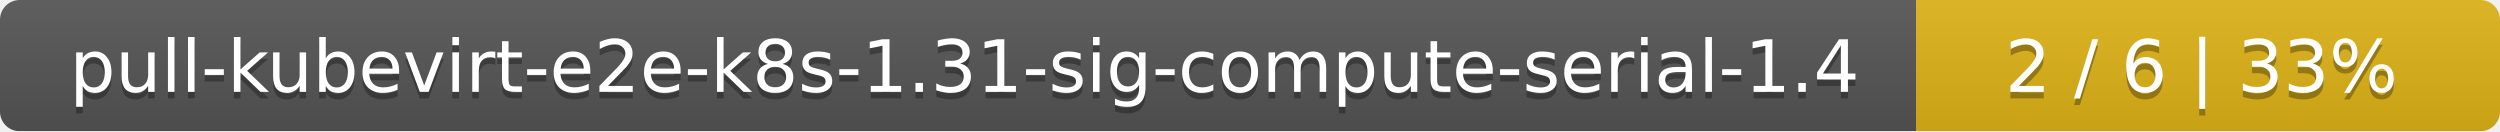
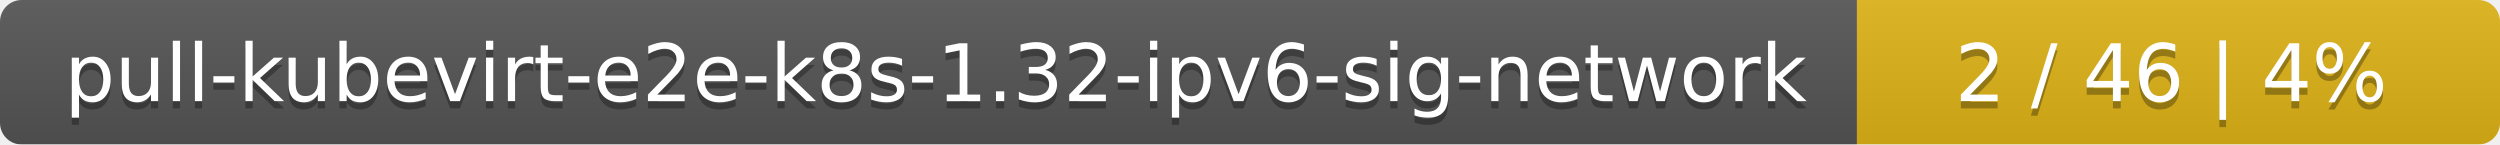
- <svg xmlns="http://www.w3.org/2000/svg" width="381" height="20">
+ <svg xmlns="http://www.w3.org/2000/svg" width="346" height="20">
  <linearGradient id="smooth" x2="0" y2="100%">
    <stop offset="0" stop-color="#bbb" stop-opacity=".1" />
    <stop offset="1" stop-opacity=".1" />
  </linearGradient>
  <mask id="round">
-     <rect width="381" height="20" rx="3" fill="#fff" />
+     <rect width="346" height="20" rx="3" fill="#fff" />
  </mask>
  <g mask="url(#round)">
-     <rect width="292" height="20" fill="#555" />
-     <rect x="292" width="89" height="20" fill="#dfb317" />
-     <rect width="381" height="20" fill="url(#smooth)" />
+     <rect width="257" height="20" fill="#555" />
+     <rect x="257" width="89" height="20" fill="#dfb317" />
+     <rect width="346" height="20" fill="url(#smooth)" />
  </g>
  <g fill="#fff" text-anchor="middle" font-family="DejaVu Sans,Verdana,Geneva,sans-serif" font-size="11">
-     <text x="147" y="15" fill="#010101" fill-opacity=".3">pull-kubevirt-e2e-k8s-1.31-sig-compute-serial-1.4</text>
-     <text x="147" y="14">pull-kubevirt-e2e-k8s-1.31-sig-compute-serial-1.4</text>
-     <text x="335.5" y="15" fill="#010101" fill-opacity=".3">2 / 6    |    33%</text>
-     <text x="335.5" y="14">2 / 6    |    33%</text>
+     <text x="129.5" y="15" fill="#010101" fill-opacity=".3">pull-kubevirt-e2e-k8s-1.32-ipv6-sig-network</text>
+     <text x="129.5" y="14">pull-kubevirt-e2e-k8s-1.32-ipv6-sig-network</text>
+     <text x="300.5" y="15" fill="#010101" fill-opacity=".3">2 / 46    |    4%</text>
+     <text x="300.5" y="14">2 / 46    |    4%</text>
  </g>
</svg>
